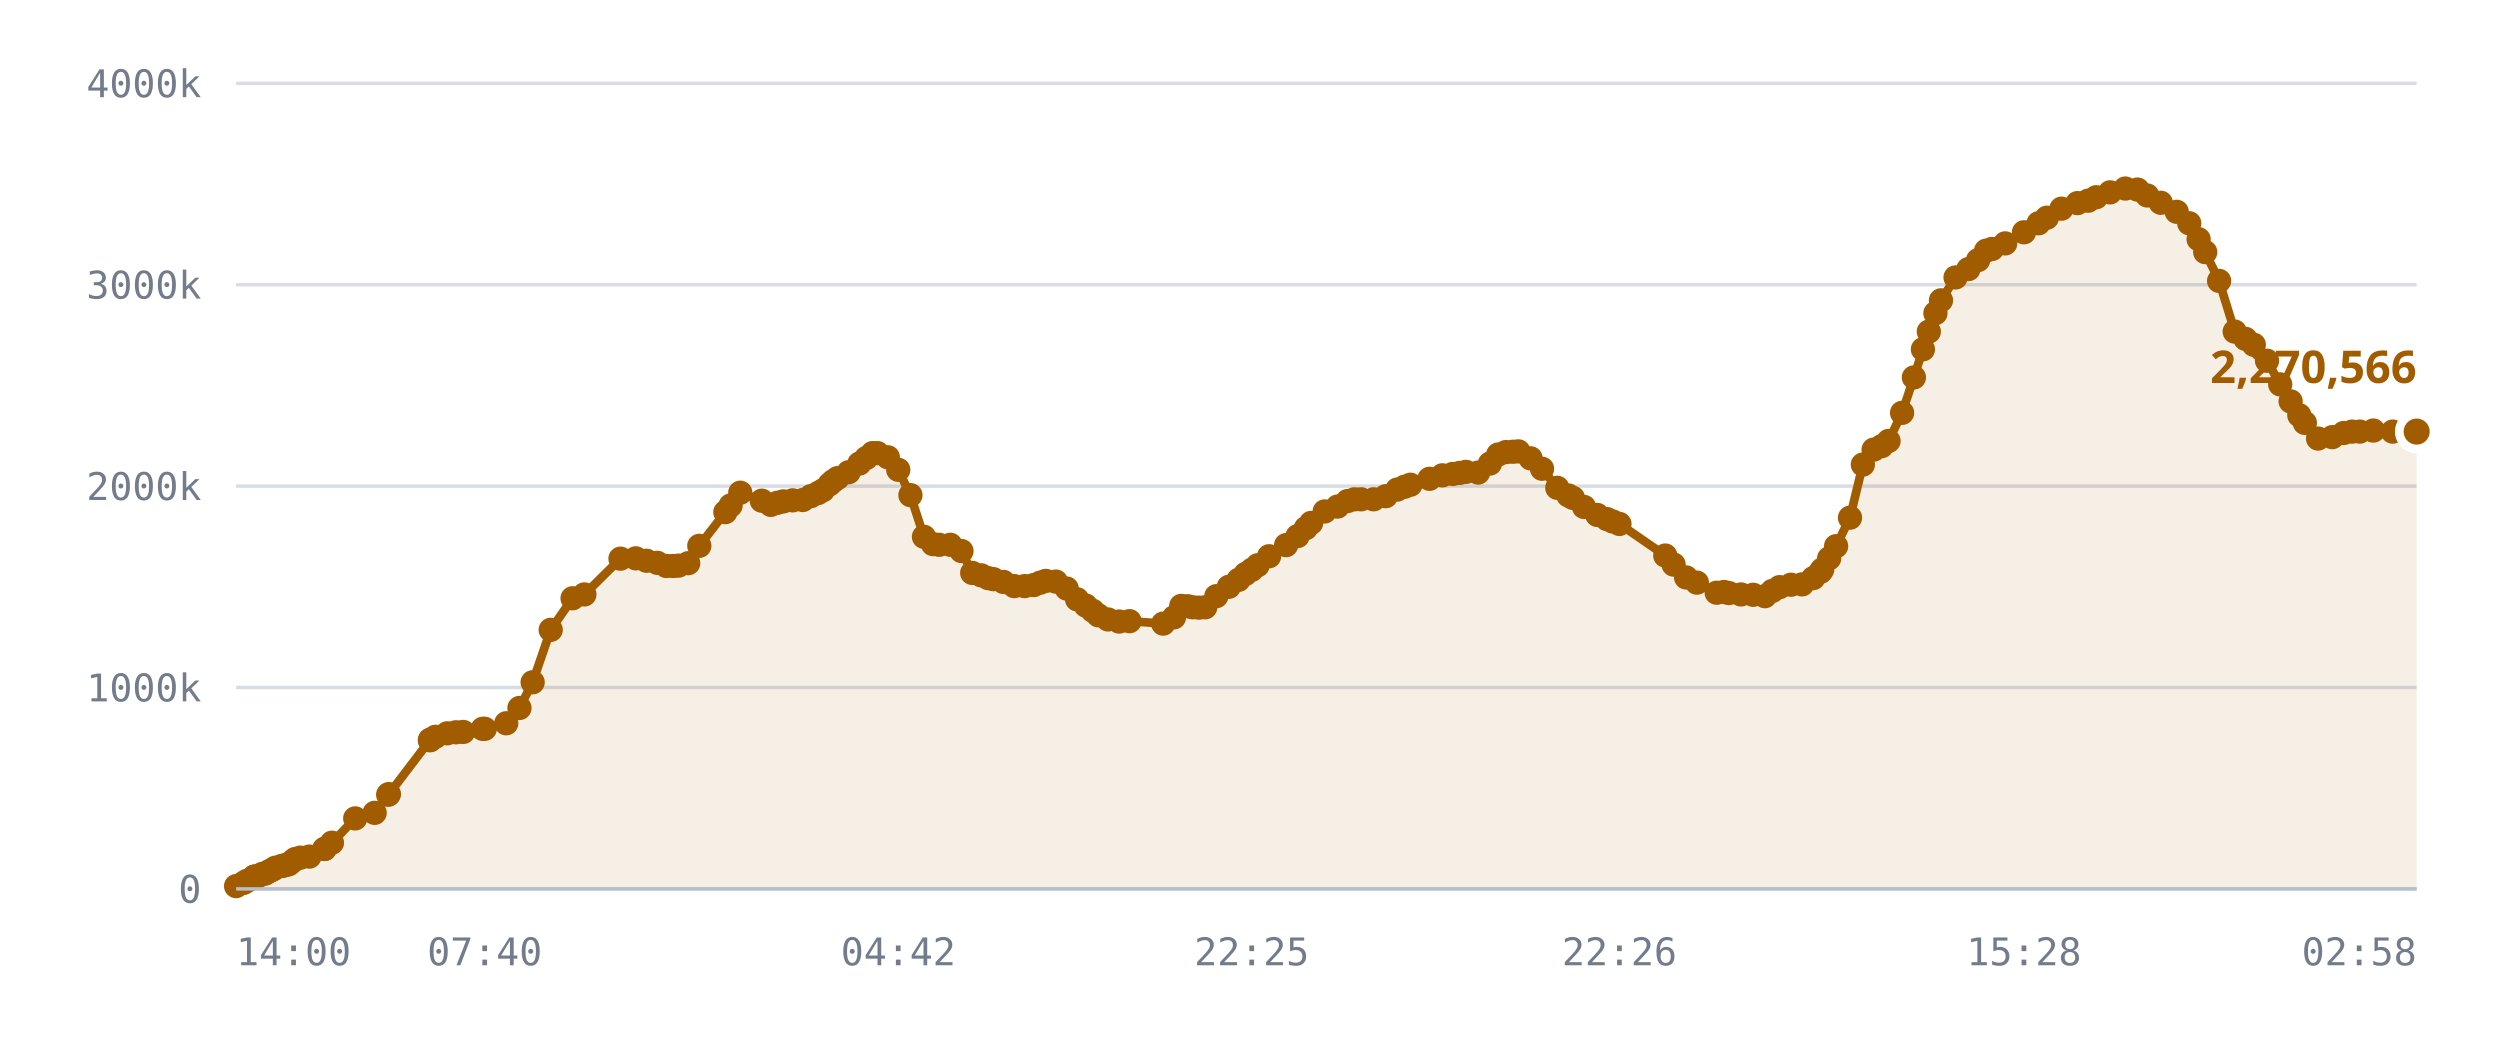
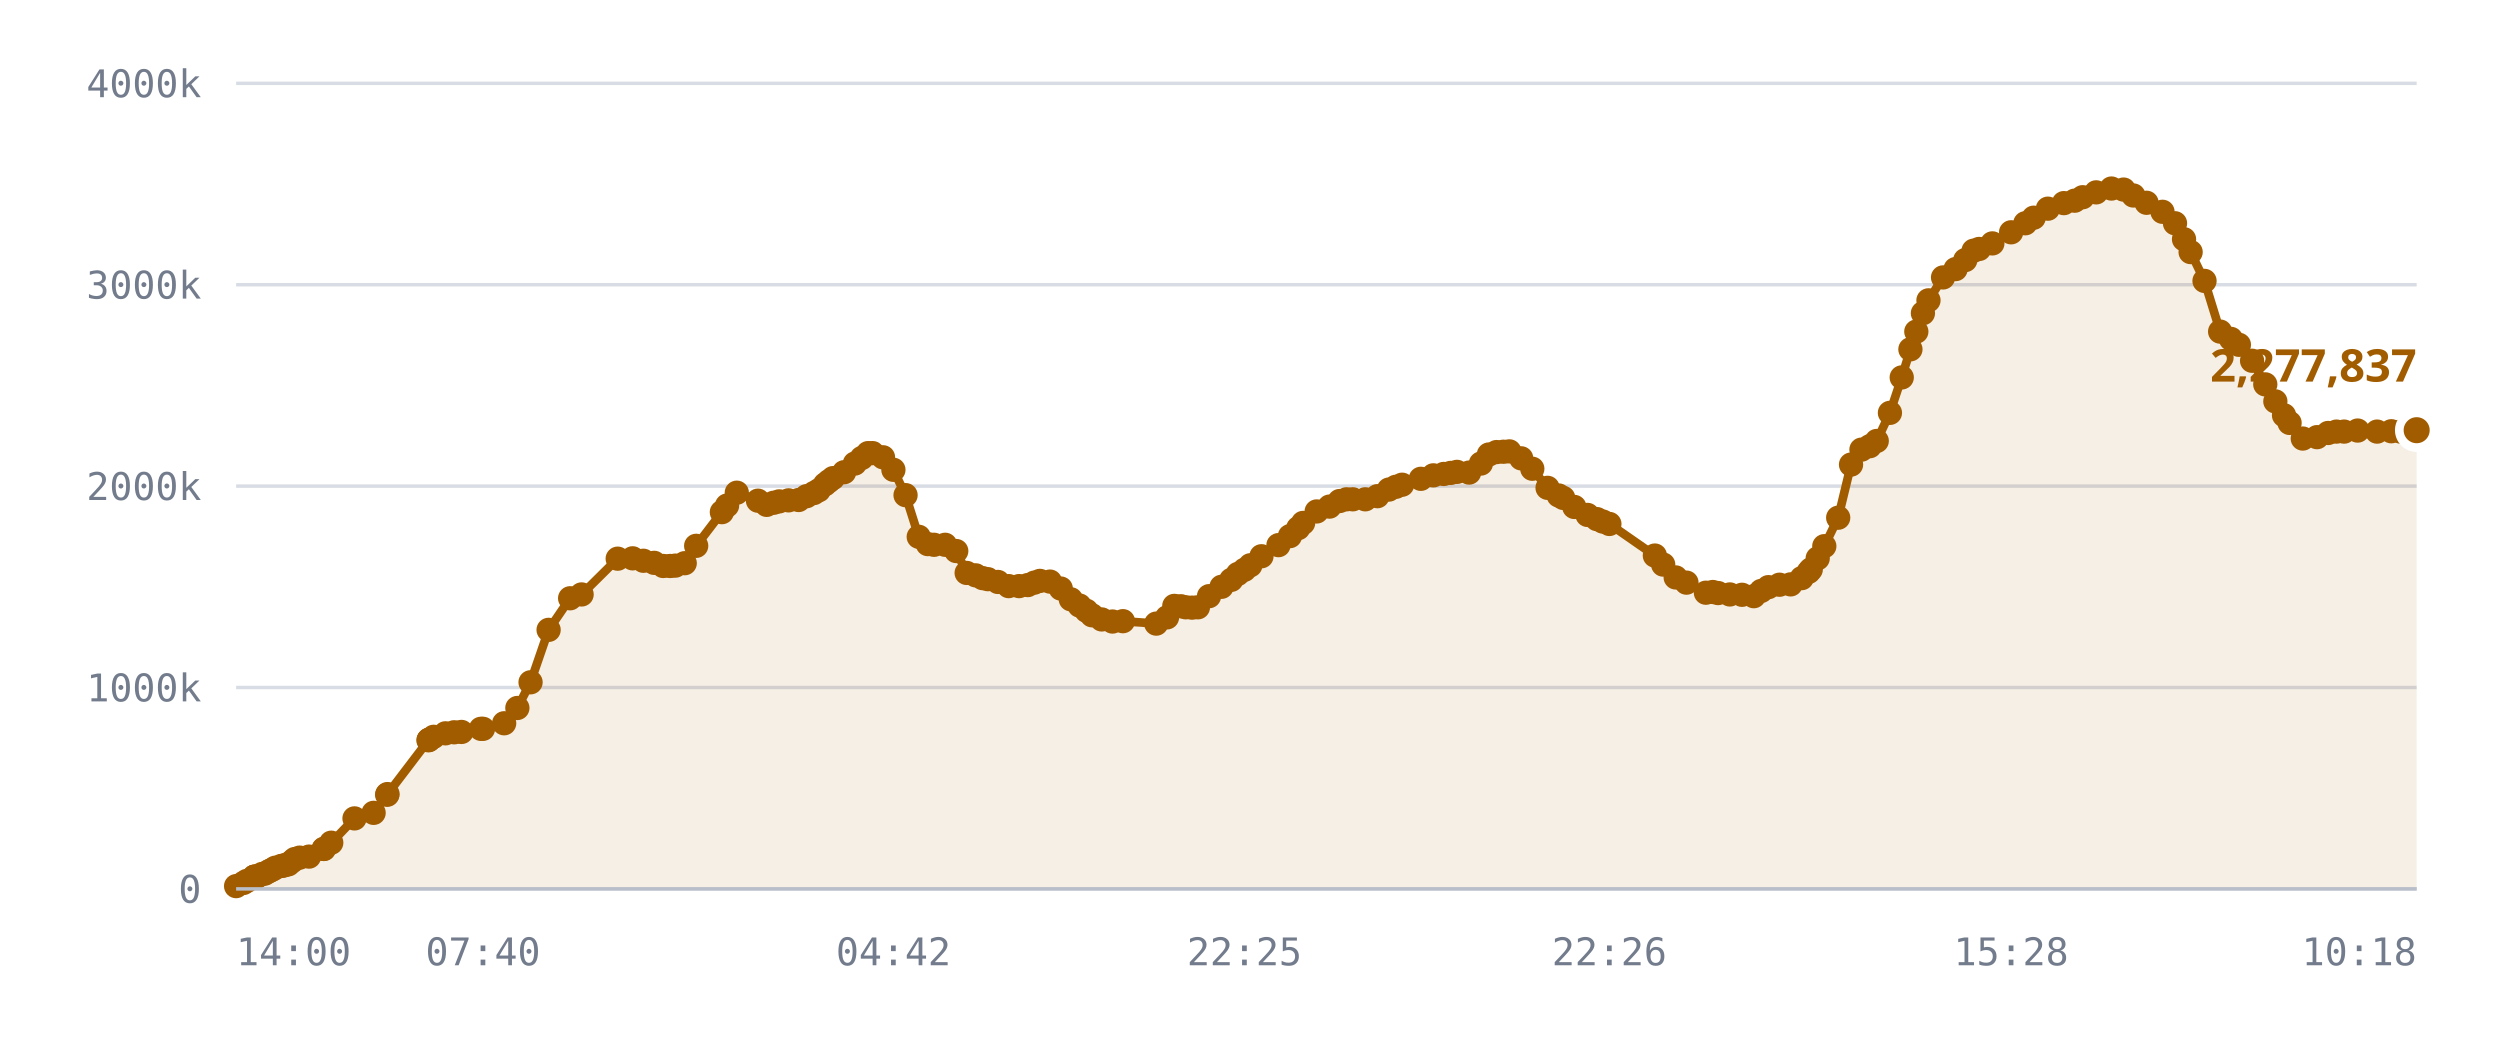
<svg xmlns="http://www.w3.org/2000/svg" viewBox="0 0 720 300" role="img" aria-label="Published DID profiles, sharded namespace">
  <style>
    .grid      { stroke: var(--chart-grid, #d8dce4); stroke-width: 1; }
    .cap       { stroke: var(--chart-cap, #9a2b22); stroke-width: 1.5; stroke-dasharray: 5 4; }
    .cap-label { fill: var(--chart-cap, #9a2b22); font: 600 11px Archivo, system-ui, sans-serif; letter-spacing: .04em; }
    .tick      { fill: var(--chart-muted, #737c8c); font: 500 11px "IBM Plex Mono", ui-monospace, monospace; }
    .tick-y    { text-anchor: end; }
    .tick-x    { text-anchor: middle; }
    .series    { fill: none; stroke: var(--chart-line, #a25c00); stroke-width: 2.5; stroke-linejoin: round; stroke-linecap: round; }
    .fill      { fill: var(--chart-fill, rgba(162,92,0,.10)); stroke: none; }
    .dot       { fill: var(--chart-line, #a25c00); }
    .dot-last  { stroke: var(--chart-bg, #fff); stroke-width: 2.5; }
    .end-label { fill: var(--chart-line, #a25c00); font: 700 13px Archivo, system-ui, sans-serif; }
    .axis      { stroke: var(--chart-axis, #b9bfca); stroke-width: 1; }
  </style>
  <line x1="68" y1="256.0" x2="696" y2="256.0" class="grid" />
  <text x="58" y="260.0" class="tick tick-y">0</text>
  <line x1="68" y1="198.0" x2="696" y2="198.0" class="grid" />
  <text x="58" y="202.0" class="tick tick-y">1000k</text>
  <line x1="68" y1="140.0" x2="696" y2="140.0" class="grid" />
  <text x="58" y="144.0" class="tick tick-y">2000k</text>
  <line x1="68" y1="82.0" x2="696" y2="82.0" class="grid" />
  <text x="58" y="86.0" class="tick tick-y">3000k</text>
  <line x1="68" y1="24.0" x2="696" y2="24.0" class="grid" />
  <text x="58" y="28.0" class="tick tick-y">4000k</text>
-   <path d="M68.0,255.2 L70.1,254.3 L71.1,253.7 L73.2,252.5 L73.3,252.5 L73.3,252.5 L73.5,252.5 L74.1,252.5 L75.5,251.7 L76.4,251.6 L77.4,251.0 L78.0,250.7 L78.8,250.3 L79.3,249.9 L81.1,249.4 L81.7,249.3 L82.7,249.0 L83.2,248.9 L84.3,248.0 L85.0,247.4 L86.5,247.0 L89.1,246.7 L93.4,244.5 L93.5,244.5 L95.6,242.7 L102.3,235.7 L107.9,234.1 L111.8,228.9 L112.0,228.7 L123.8,213.2 L123.9,213.1 L124.0,213.0 L125.4,212.2 L128.8,211.2 L131.3,210.9 L133.4,210.8 L139.0,209.9 L139.6,209.9 L145.8,208.3 L149.6,203.9 L153.4,196.5 L158.6,181.4 L164.9,172.3 L168.3,171.2 L178.7,160.9 L183.1,160.8 L186.2,161.5 L189.3,162.1 L191.9,163.0 L193.9,163.0 L195.4,162.9 L198.2,162.2 L201.4,157.2 L208.9,147.5 L210.4,145.6 L213.2,141.9 L219.4,144.2 L222.0,145.4 L223.9,144.8 L225.6,144.4 L228.3,144.1 L231.2,144.0 L233.5,142.9 L235.6,142.0 L237.0,141.2 L238.9,139.5 L239.9,138.6 L241.2,137.7 L244.4,136.0 L247.5,133.5 L249.5,131.9 L251.3,130.5 L252.7,130.5 L255.7,131.7 L258.7,135.3 L262.2,142.6 L266.1,154.6 L268.7,156.7 L270.5,156.9 L273.7,156.9 L276.9,158.7 L280.0,165.0 L282.6,165.7 L284.6,166.5 L286.1,166.8 L289.0,167.6 L292.1,168.8 L295.1,168.8 L297.7,168.5 L299.6,167.8 L301.2,167.3 L304.1,167.5 L307.2,169.5 L310.2,172.6 L312.7,174.4 L314.7,175.9 L316.3,177.2 L319.1,178.4 L322.3,179.0 L325.3,178.9 L335.0,179.6 L338.1,177.8 L340.2,174.5 L342.1,174.6 L343.5,174.9 L345.3,175.0 L347.1,174.9 L350.3,171.7 L353.9,169.0 L356.7,167.0 L358.7,165.3 L360.5,164.1 L362.2,162.8 L365.5,160.2 L370.4,157.0 L373.7,154.4 L376.1,152.1 L377.6,150.6 L381.5,147.3 L385.2,145.9 L388.1,144.3 L390.1,143.8 L392.0,143.8 L395.6,143.8 L399.1,142.9 L402.4,141.0 L404.5,140.2 L406.2,139.6 L411.7,137.9 L415.4,136.9 L418.4,136.5 L420.4,136.2 L422.2,135.9 L425.7,136.1 L429.1,133.5 L431.5,130.9 L433.7,130.2 L435.7,130.1 L437.3,130.0 L440.8,132.0 L444.1,135.0 L448.5,140.5 L451.7,142.7 L453.0,143.4 L456.2,146.0 L460.0,148.3 L462.8,149.5 L464.5,150.2 L466.4,150.9 L479.6,160.0 L482.0,162.6 L485.6,166.3 L488.7,167.8 L494.4,170.7 L496.5,170.5 L497.9,170.8 L501.4,171.2 L504.9,171.3 L508.3,171.7 L510.4,170.2 L512.5,169.1 L515.8,168.4 L519.0,168.3 L522.2,166.5 L524.3,164.7 L524.8,164.0 L526.8,160.8 L528.8,157.3 L532.8,149.1 L536.5,133.8 L539.6,129.5 L541.9,128.5 L543.9,127.0 L547.8,118.9 L551.2,108.7 L553.8,100.6 L555.5,95.5 L557.4,90.2 L559.0,86.5 L563.2,79.9 L566.9,77.5 L569.7,74.9 L572.0,72.2 L573.7,71.7 L577.5,70.1 L582.9,66.9 L587.1,64.3 L589.5,62.7 L593.7,60.1 L598.3,58.5 L601.4,57.8 L603.7,56.8 L607.7,55.4 L612.1,54.3 L615.6,54.6 L618.4,56.3 L622.3,58.4 L626.9,61.0 L630.5,64.3 L633.2,68.9 L635.1,72.6 L639.1,80.9 L643.6,95.5 L646.7,97.6 L649.1,99.3 L652.9,103.9 L656.7,110.7 L659.7,115.6 L662.2,119.6 L663.8,121.8 L667.6,126.3 L671.7,125.9 L675.0,124.7 L677.4,124.3 L679.6,124.3 L683.5,124.0 L689.1,124.3 L693.3,124.2 L696.0,124.3 L696.0,256.0 L68.0,256.0 Z" class="fill" />
-   <path d="M68.0,255.2 L70.1,254.3 L71.1,253.7 L73.2,252.5 L73.3,252.5 L73.3,252.5 L73.5,252.5 L74.1,252.5 L75.5,251.7 L76.4,251.6 L77.4,251.0 L78.0,250.7 L78.8,250.3 L79.3,249.9 L81.1,249.4 L81.7,249.3 L82.7,249.0 L83.2,248.9 L84.3,248.0 L85.0,247.4 L86.5,247.0 L89.1,246.7 L93.4,244.5 L93.5,244.5 L95.6,242.7 L102.3,235.7 L107.9,234.1 L111.8,228.9 L112.0,228.7 L123.8,213.2 L123.9,213.1 L124.0,213.0 L125.4,212.2 L128.8,211.2 L131.3,210.9 L133.4,210.8 L139.0,209.9 L139.6,209.9 L145.8,208.3 L149.6,203.9 L153.4,196.5 L158.6,181.4 L164.9,172.3 L168.3,171.2 L178.7,160.9 L183.1,160.8 L186.2,161.5 L189.3,162.1 L191.9,163.0 L193.9,163.0 L195.4,162.9 L198.2,162.2 L201.4,157.2 L208.9,147.5 L210.4,145.6 L213.2,141.9 L219.4,144.2 L222.0,145.4 L223.9,144.8 L225.6,144.4 L228.3,144.1 L231.2,144.0 L233.5,142.9 L235.6,142.0 L237.0,141.2 L238.9,139.5 L239.9,138.6 L241.2,137.7 L244.4,136.0 L247.5,133.5 L249.5,131.9 L251.3,130.5 L252.7,130.5 L255.7,131.7 L258.7,135.3 L262.2,142.6 L266.1,154.6 L268.7,156.7 L270.5,156.9 L273.7,156.9 L276.9,158.7 L280.0,165.0 L282.6,165.7 L284.6,166.5 L286.1,166.8 L289.0,167.6 L292.1,168.8 L295.1,168.8 L297.7,168.5 L299.6,167.8 L301.2,167.3 L304.1,167.5 L307.2,169.5 L310.2,172.6 L312.7,174.4 L314.7,175.9 L316.3,177.2 L319.1,178.4 L322.3,179.0 L325.3,178.9 L335.0,179.6 L338.1,177.8 L340.2,174.5 L342.1,174.6 L343.5,174.9 L345.3,175.0 L347.1,174.9 L350.3,171.7 L353.9,169.0 L356.7,167.0 L358.7,165.3 L360.5,164.1 L362.2,162.8 L365.5,160.2 L370.4,157.0 L373.7,154.4 L376.1,152.1 L377.6,150.6 L381.5,147.3 L385.2,145.9 L388.1,144.3 L390.1,143.8 L392.0,143.8 L395.6,143.8 L399.1,142.9 L402.4,141.0 L404.5,140.2 L406.2,139.6 L411.7,137.9 L415.4,136.9 L418.4,136.5 L420.4,136.2 L422.2,135.9 L425.7,136.1 L429.1,133.5 L431.5,130.9 L433.7,130.2 L435.7,130.1 L437.3,130.0 L440.8,132.0 L444.1,135.0 L448.5,140.5 L451.7,142.7 L453.0,143.4 L456.2,146.0 L460.0,148.3 L462.8,149.5 L464.5,150.2 L466.4,150.9 L479.6,160.0 L482.0,162.6 L485.6,166.3 L488.7,167.8 L494.4,170.7 L496.5,170.5 L497.9,170.8 L501.4,171.2 L504.9,171.3 L508.3,171.7 L510.4,170.2 L512.5,169.1 L515.8,168.4 L519.0,168.3 L522.2,166.5 L524.3,164.7 L524.8,164.0 L526.8,160.8 L528.8,157.3 L532.8,149.1 L536.5,133.8 L539.6,129.5 L541.9,128.5 L543.9,127.0 L547.8,118.9 L551.2,108.7 L553.8,100.6 L555.5,95.5 L557.4,90.2 L559.0,86.5 L563.2,79.9 L566.9,77.5 L569.7,74.9 L572.0,72.2 L573.7,71.7 L577.5,70.1 L582.9,66.9 L587.1,64.3 L589.5,62.7 L593.7,60.1 L598.3,58.5 L601.4,57.8 L603.7,56.8 L607.7,55.4 L612.1,54.3 L615.6,54.6 L618.4,56.3 L622.3,58.4 L626.9,61.0 L630.5,64.3 L633.2,68.9 L635.1,72.6 L639.1,80.9 L643.6,95.5 L646.7,97.6 L649.1,99.3 L652.9,103.9 L656.7,110.7 L659.7,115.6 L662.2,119.6 L663.8,121.8 L667.6,126.3 L671.7,125.9 L675.0,124.7 L677.4,124.3 L679.6,124.3 L683.5,124.0 L689.1,124.3 L693.3,124.2 L696.0,124.3" class="series" />
+   <path d="M68.0,255.2 L70.1,254.3 L71.1,253.7 L73.2,252.5 L73.3,252.5 L73.3,252.5 L73.5,252.5 L74.0,252.5 L75.5,251.7 L76.3,251.6 L77.3,251.0 L77.9,250.7 L78.7,250.3 L79.3,249.9 L81.0,249.4 L81.6,249.3 L82.6,249.0 L83.1,248.9 L84.2,248.0 L84.9,247.4 L86.3,247.0 L89.0,246.7 L93.2,244.5 L93.3,244.5 L95.4,242.7 L102.1,235.7 L107.6,234.1 L111.5,228.9 L111.6,228.7 L123.4,213.2 L123.5,213.1 L123.6,213.0 L124.9,212.2 L128.3,211.2 L130.8,210.9 L132.9,210.8 L138.5,209.9 L139.1,209.9 L145.2,208.3 L149.0,203.9 L152.8,196.5 L158.0,181.4 L164.2,172.3 L167.5,171.2 L177.9,160.9 L182.2,160.8 L185.3,161.5 L188.4,162.1 L191.0,163.0 L193.0,163.0 L194.5,162.9 L197.2,162.2 L200.5,157.2 L207.9,147.5 L209.4,145.6 L212.2,141.9 L218.3,144.2 L220.8,145.4 L222.8,144.8 L224.4,144.4 L227.1,144.1 L230.0,144.0 L232.3,142.9 L234.4,142.0 L235.8,141.2 L237.6,139.5 L238.7,138.6 L239.9,137.7 L243.1,136.0 L246.2,133.5 L248.2,131.9 L250.0,130.5 L251.3,130.5 L254.3,131.7 L257.3,135.3 L260.8,142.6 L264.6,154.6 L267.2,156.7 L269.0,156.9 L272.2,156.9 L275.4,158.7 L278.4,165.0 L281.0,165.7 L283.0,166.5 L284.5,166.8 L287.4,167.6 L290.5,168.8 L293.5,168.8 L296.0,168.5 L297.9,167.8 L299.5,167.3 L302.4,167.5 L305.5,169.5 L308.4,172.6 L310.9,174.4 L312.9,175.9 L314.5,177.2 L317.3,178.4 L320.4,179.0 L323.4,178.9 L333.0,179.6 L336.1,177.8 L338.2,174.5 L340.1,174.6 L341.5,174.9 L343.3,175.0 L345.0,174.9 L348.2,171.7 L351.8,169.0 L354.6,167.0 L356.5,165.3 L358.4,164.1 L360.1,162.8 L363.3,160.2 L368.2,157.0 L371.5,154.4 L373.9,152.1 L375.3,150.6 L379.2,147.3 L382.9,145.9 L385.8,144.3 L387.8,143.8 L389.6,143.8 L393.2,143.8 L396.7,142.9 L400.0,141.0 L402.0,140.2 L403.8,139.6 L409.2,137.9 L412.8,136.9 L415.8,136.5 L417.8,136.2 L419.6,135.9 L423.1,136.1 L426.5,133.5 L428.8,130.9 L431.0,130.2 L433.0,130.1 L434.7,130.0 L438.1,132.0 L441.3,135.0 L445.7,140.5 L448.9,142.7 L450.2,143.4 L453.4,146.0 L457.2,148.3 L459.9,149.5 L461.6,150.2 L463.5,150.9 L476.6,160.0 L479.0,162.6 L482.6,166.3 L485.7,167.8 L491.3,170.7 L493.3,170.5 L494.8,170.8 L498.2,171.2 L501.7,171.3 L505.1,171.7 L507.2,170.2 L509.3,169.1 L512.5,168.4 L515.7,168.3 L518.9,166.5 L520.9,164.7 L521.5,164.0 L523.5,160.8 L525.4,157.3 L529.4,149.1 L533.1,133.8 L536.1,129.5 L538.5,128.5 L540.5,127.0 L544.3,118.9 L547.7,108.7 L550.2,100.6 L551.9,95.5 L553.8,90.2 L555.4,86.5 L559.6,79.9 L563.2,77.5 L566.0,74.9 L568.4,72.2 L570.0,71.7 L573.8,70.1 L579.2,66.9 L583.3,64.3 L585.7,62.7 L589.8,60.1 L594.4,58.5 L597.5,57.8 L599.8,56.8 L603.7,55.4 L608.1,54.3 L611.6,54.6 L614.4,56.3 L618.2,58.4 L622.8,61.0 L626.4,64.3 L629.0,68.9 L630.9,72.6 L634.9,80.9 L639.4,95.5 L642.5,97.6 L644.8,99.3 L648.6,103.9 L652.4,110.7 L655.3,115.6 L657.8,119.6 L659.4,121.8 L663.2,126.3 L667.3,125.9 L670.5,124.7 L672.9,124.3 L675.1,124.3 L679.0,124.0 L684.6,124.3 L688.7,124.2 L691.4,124.3 L696.0,123.9 L696.0,256.0 L68.0,256.0 Z" class="fill" />
+   <path d="M68.0,255.2 L70.1,254.3 L71.1,253.7 L73.2,252.5 L73.3,252.5 L73.3,252.5 L73.5,252.5 L74.0,252.5 L75.5,251.7 L76.3,251.6 L77.3,251.0 L77.9,250.7 L78.7,250.3 L79.3,249.9 L81.0,249.4 L81.6,249.3 L82.6,249.0 L83.1,248.9 L84.2,248.0 L84.9,247.4 L86.3,247.0 L89.0,246.7 L93.2,244.5 L93.3,244.5 L95.4,242.7 L102.1,235.7 L107.6,234.1 L111.5,228.9 L111.6,228.7 L123.4,213.2 L123.5,213.1 L123.6,213.0 L124.9,212.2 L128.3,211.2 L130.8,210.9 L132.9,210.8 L138.5,209.9 L139.1,209.9 L145.2,208.3 L149.0,203.9 L152.8,196.5 L158.0,181.4 L164.2,172.3 L167.5,171.2 L177.9,160.9 L182.2,160.8 L185.3,161.5 L188.4,162.1 L191.0,163.0 L193.0,163.0 L194.5,162.9 L197.2,162.2 L200.5,157.2 L207.9,147.5 L209.4,145.6 L212.2,141.9 L218.3,144.2 L220.8,145.4 L222.8,144.8 L224.4,144.4 L227.1,144.1 L230.0,144.0 L232.3,142.9 L234.4,142.0 L235.8,141.2 L237.6,139.5 L238.7,138.6 L239.9,137.7 L243.1,136.0 L246.2,133.5 L248.2,131.9 L250.0,130.5 L251.3,130.5 L254.3,131.7 L257.3,135.3 L260.8,142.6 L264.6,154.6 L267.2,156.7 L269.0,156.9 L272.2,156.9 L275.4,158.7 L278.4,165.0 L281.0,165.7 L283.0,166.5 L284.5,166.8 L287.4,167.6 L290.5,168.8 L293.5,168.8 L296.0,168.5 L297.9,167.8 L299.5,167.3 L302.4,167.5 L305.5,169.5 L308.4,172.6 L310.9,174.4 L312.9,175.9 L314.5,177.2 L317.3,178.4 L320.4,179.0 L323.4,178.9 L333.0,179.6 L336.1,177.8 L338.2,174.5 L340.1,174.6 L341.5,174.9 L343.3,175.0 L345.0,174.9 L348.2,171.7 L351.8,169.0 L354.6,167.0 L356.5,165.3 L358.4,164.1 L360.1,162.8 L363.3,160.2 L368.2,157.0 L371.5,154.4 L373.9,152.1 L375.3,150.6 L379.2,147.3 L382.9,145.9 L385.8,144.3 L387.8,143.8 L389.6,143.8 L393.2,143.8 L396.7,142.9 L400.0,141.0 L402.0,140.2 L403.8,139.6 L409.2,137.9 L412.8,136.9 L415.8,136.5 L417.8,136.2 L419.6,135.9 L423.1,136.1 L426.5,133.5 L428.8,130.9 L431.0,130.2 L433.0,130.1 L434.7,130.0 L438.1,132.0 L441.3,135.0 L445.7,140.5 L448.9,142.7 L450.2,143.4 L453.4,146.0 L457.2,148.3 L459.9,149.5 L461.6,150.2 L463.5,150.9 L476.6,160.0 L479.0,162.6 L482.6,166.3 L485.7,167.8 L491.3,170.7 L493.3,170.5 L494.8,170.8 L498.2,171.2 L501.7,171.3 L505.1,171.7 L507.2,170.2 L509.3,169.1 L512.5,168.4 L515.7,168.3 L518.9,166.5 L520.9,164.7 L521.5,164.0 L523.5,160.8 L525.4,157.3 L529.4,149.1 L533.1,133.8 L536.1,129.5 L538.5,128.5 L540.5,127.0 L544.3,118.9 L547.7,108.7 L550.2,100.6 L551.9,95.5 L553.8,90.2 L555.4,86.5 L559.6,79.9 L563.2,77.5 L566.0,74.9 L568.4,72.2 L570.0,71.7 L573.8,70.1 L579.2,66.9 L583.3,64.3 L585.7,62.7 L589.8,60.1 L594.4,58.5 L597.5,57.8 L599.8,56.8 L603.7,55.4 L608.1,54.3 L611.6,54.6 L614.4,56.3 L618.2,58.4 L622.8,61.0 L626.4,64.3 L629.0,68.9 L630.9,72.6 L634.9,80.9 L639.4,95.5 L642.5,97.6 L644.8,99.3 L648.6,103.9 L652.4,110.7 L655.3,115.6 L657.8,119.6 L659.4,121.8 L663.2,126.3 L667.3,125.9 L670.5,124.7 L672.9,124.3 L675.1,124.3 L679.0,124.0 L684.6,124.3 L688.7,124.2 L691.4,124.3 L696.0,123.9" class="series" />
  <circle cx="68.0" cy="255.2" r="3.5" class="dot" />
  <circle cx="70.1" cy="254.3" r="3.5" class="dot" />
  <circle cx="71.1" cy="253.7" r="3.5" class="dot" />
  <circle cx="73.2" cy="252.5" r="3.5" class="dot" />
  <circle cx="73.3" cy="252.5" r="3.5" class="dot" />
  <circle cx="73.3" cy="252.5" r="3.5" class="dot" />
  <circle cx="73.5" cy="252.5" r="3.5" class="dot" />
-   <circle cx="74.1" cy="252.5" r="3.5" class="dot" />
+   <circle cx="74.0" cy="252.5" r="3.5" class="dot" />
  <circle cx="75.5" cy="251.7" r="3.5" class="dot" />
-   <circle cx="76.4" cy="251.6" r="3.5" class="dot" />
-   <circle cx="77.4" cy="251.0" r="3.5" class="dot" />
-   <circle cx="78.0" cy="250.7" r="3.5" class="dot" />
-   <circle cx="78.8" cy="250.3" r="3.5" class="dot" />
+   <circle cx="76.3" cy="251.6" r="3.5" class="dot" />
+   <circle cx="77.3" cy="251.0" r="3.5" class="dot" />
+   <circle cx="77.9" cy="250.7" r="3.5" class="dot" />
+   <circle cx="78.7" cy="250.3" r="3.5" class="dot" />
  <circle cx="79.3" cy="249.9" r="3.5" class="dot" />
-   <circle cx="81.1" cy="249.4" r="3.5" class="dot" />
-   <circle cx="81.7" cy="249.3" r="3.5" class="dot" />
-   <circle cx="82.7" cy="249.0" r="3.5" class="dot" />
-   <circle cx="83.2" cy="248.9" r="3.5" class="dot" />
-   <circle cx="84.3" cy="248.0" r="3.5" class="dot" />
-   <circle cx="85.0" cy="247.4" r="3.5" class="dot" />
-   <circle cx="86.5" cy="247.0" r="3.5" class="dot" />
-   <circle cx="89.1" cy="246.7" r="3.5" class="dot" />
-   <circle cx="93.4" cy="244.5" r="3.5" class="dot" />
-   <circle cx="93.5" cy="244.5" r="3.5" class="dot" />
-   <circle cx="95.6" cy="242.7" r="3.5" class="dot" />
-   <circle cx="102.3" cy="235.7" r="3.5" class="dot" />
-   <circle cx="107.9" cy="234.1" r="3.5" class="dot" />
-   <circle cx="111.8" cy="228.9" r="3.5" class="dot" />
-   <circle cx="112.0" cy="228.7" r="3.5" class="dot" />
-   <circle cx="123.8" cy="213.2" r="3.5" class="dot" />
-   <circle cx="123.9" cy="213.1" r="3.5" class="dot" />
-   <circle cx="124.0" cy="213.0" r="3.5" class="dot" />
-   <circle cx="125.4" cy="212.2" r="3.5" class="dot" />
-   <circle cx="128.8" cy="211.2" r="3.5" class="dot" />
-   <circle cx="131.3" cy="210.9" r="3.5" class="dot" />
-   <circle cx="133.4" cy="210.8" r="3.5" class="dot" />
-   <circle cx="139.0" cy="209.9" r="3.5" class="dot" />
-   <circle cx="139.6" cy="209.9" r="3.5" class="dot" />
-   <circle cx="145.8" cy="208.3" r="3.5" class="dot" />
-   <circle cx="149.6" cy="203.9" r="3.5" class="dot" />
-   <circle cx="153.4" cy="196.5" r="3.5" class="dot" />
-   <circle cx="158.6" cy="181.4" r="3.5" class="dot" />
-   <circle cx="164.9" cy="172.3" r="3.5" class="dot" />
-   <circle cx="168.3" cy="171.2" r="3.5" class="dot" />
-   <circle cx="178.7" cy="160.9" r="3.5" class="dot" />
-   <circle cx="183.1" cy="160.8" r="3.5" class="dot" />
-   <circle cx="186.2" cy="161.5" r="3.5" class="dot" />
-   <circle cx="189.3" cy="162.1" r="3.5" class="dot" />
-   <circle cx="191.9" cy="163.0" r="3.5" class="dot" />
-   <circle cx="193.9" cy="163.0" r="3.5" class="dot" />
-   <circle cx="195.4" cy="162.9" r="3.5" class="dot" />
-   <circle cx="198.2" cy="162.2" r="3.5" class="dot" />
-   <circle cx="201.4" cy="157.2" r="3.5" class="dot" />
-   <circle cx="208.9" cy="147.5" r="3.5" class="dot" />
-   <circle cx="210.4" cy="145.6" r="3.5" class="dot" />
-   <circle cx="213.2" cy="141.9" r="3.5" class="dot" />
-   <circle cx="219.4" cy="144.2" r="3.5" class="dot" />
-   <circle cx="222.0" cy="145.4" r="3.5" class="dot" />
-   <circle cx="223.9" cy="144.8" r="3.5" class="dot" />
-   <circle cx="225.6" cy="144.4" r="3.5" class="dot" />
-   <circle cx="228.3" cy="144.1" r="3.5" class="dot" />
-   <circle cx="231.2" cy="144.0" r="3.5" class="dot" />
-   <circle cx="233.5" cy="142.9" r="3.5" class="dot" />
-   <circle cx="235.6" cy="142.0" r="3.5" class="dot" />
-   <circle cx="237.0" cy="141.2" r="3.5" class="dot" />
-   <circle cx="238.9" cy="139.5" r="3.5" class="dot" />
-   <circle cx="239.9" cy="138.6" r="3.5" class="dot" />
-   <circle cx="241.2" cy="137.7" r="3.5" class="dot" />
-   <circle cx="244.4" cy="136.0" r="3.5" class="dot" />
-   <circle cx="247.5" cy="133.5" r="3.5" class="dot" />
-   <circle cx="249.5" cy="131.9" r="3.5" class="dot" />
+   <circle cx="81.0" cy="249.4" r="3.5" class="dot" />
+   <circle cx="81.6" cy="249.3" r="3.5" class="dot" />
+   <circle cx="82.6" cy="249.0" r="3.5" class="dot" />
+   <circle cx="83.1" cy="248.9" r="3.5" class="dot" />
+   <circle cx="84.2" cy="248.0" r="3.5" class="dot" />
+   <circle cx="84.9" cy="247.4" r="3.5" class="dot" />
+   <circle cx="86.3" cy="247.0" r="3.5" class="dot" />
+   <circle cx="89.0" cy="246.7" r="3.5" class="dot" />
+   <circle cx="93.2" cy="244.5" r="3.5" class="dot" />
+   <circle cx="93.3" cy="244.5" r="3.5" class="dot" />
+   <circle cx="95.4" cy="242.7" r="3.5" class="dot" />
+   <circle cx="102.1" cy="235.7" r="3.5" class="dot" />
+   <circle cx="107.6" cy="234.1" r="3.5" class="dot" />
+   <circle cx="111.5" cy="228.9" r="3.5" class="dot" />
+   <circle cx="111.6" cy="228.7" r="3.5" class="dot" />
+   <circle cx="123.4" cy="213.2" r="3.5" class="dot" />
+   <circle cx="123.5" cy="213.1" r="3.5" class="dot" />
+   <circle cx="123.6" cy="213.0" r="3.5" class="dot" />
+   <circle cx="124.9" cy="212.2" r="3.5" class="dot" />
+   <circle cx="128.3" cy="211.2" r="3.5" class="dot" />
+   <circle cx="130.8" cy="210.9" r="3.5" class="dot" />
+   <circle cx="132.9" cy="210.8" r="3.5" class="dot" />
+   <circle cx="138.5" cy="209.9" r="3.5" class="dot" />
+   <circle cx="139.1" cy="209.9" r="3.5" class="dot" />
+   <circle cx="145.2" cy="208.3" r="3.5" class="dot" />
+   <circle cx="149.0" cy="203.9" r="3.5" class="dot" />
+   <circle cx="152.8" cy="196.5" r="3.5" class="dot" />
+   <circle cx="158.0" cy="181.4" r="3.5" class="dot" />
+   <circle cx="164.2" cy="172.3" r="3.5" class="dot" />
+   <circle cx="167.5" cy="171.2" r="3.5" class="dot" />
+   <circle cx="177.9" cy="160.9" r="3.5" class="dot" />
+   <circle cx="182.2" cy="160.8" r="3.5" class="dot" />
+   <circle cx="185.3" cy="161.5" r="3.5" class="dot" />
+   <circle cx="188.4" cy="162.1" r="3.5" class="dot" />
+   <circle cx="191.0" cy="163.0" r="3.5" class="dot" />
+   <circle cx="193.0" cy="163.0" r="3.5" class="dot" />
+   <circle cx="194.5" cy="162.9" r="3.5" class="dot" />
+   <circle cx="197.2" cy="162.2" r="3.5" class="dot" />
+   <circle cx="200.5" cy="157.2" r="3.5" class="dot" />
+   <circle cx="207.9" cy="147.5" r="3.5" class="dot" />
+   <circle cx="209.4" cy="145.6" r="3.5" class="dot" />
+   <circle cx="212.2" cy="141.9" r="3.5" class="dot" />
+   <circle cx="218.3" cy="144.2" r="3.5" class="dot" />
+   <circle cx="220.8" cy="145.4" r="3.5" class="dot" />
+   <circle cx="222.8" cy="144.8" r="3.5" class="dot" />
+   <circle cx="224.4" cy="144.4" r="3.5" class="dot" />
+   <circle cx="227.1" cy="144.1" r="3.5" class="dot" />
+   <circle cx="230.0" cy="144.0" r="3.5" class="dot" />
+   <circle cx="232.3" cy="142.9" r="3.5" class="dot" />
+   <circle cx="234.4" cy="142.0" r="3.5" class="dot" />
+   <circle cx="235.8" cy="141.2" r="3.5" class="dot" />
+   <circle cx="237.6" cy="139.5" r="3.5" class="dot" />
+   <circle cx="238.7" cy="138.6" r="3.5" class="dot" />
+   <circle cx="239.9" cy="137.7" r="3.5" class="dot" />
+   <circle cx="243.1" cy="136.0" r="3.5" class="dot" />
+   <circle cx="246.2" cy="133.5" r="3.5" class="dot" />
+   <circle cx="248.2" cy="131.9" r="3.5" class="dot" />
+   <circle cx="250.0" cy="130.5" r="3.5" class="dot" />
  <circle cx="251.3" cy="130.5" r="3.5" class="dot" />
-   <circle cx="252.7" cy="130.5" r="3.5" class="dot" />
-   <circle cx="255.7" cy="131.7" r="3.5" class="dot" />
-   <circle cx="258.7" cy="135.3" r="3.5" class="dot" />
-   <circle cx="262.2" cy="142.6" r="3.5" class="dot" />
-   <circle cx="266.1" cy="154.6" r="3.5" class="dot" />
-   <circle cx="268.7" cy="156.7" r="3.5" class="dot" />
-   <circle cx="270.5" cy="156.9" r="3.5" class="dot" />
-   <circle cx="273.7" cy="156.9" r="3.5" class="dot" />
-   <circle cx="276.9" cy="158.7" r="3.5" class="dot" />
-   <circle cx="280.0" cy="165.0" r="3.5" class="dot" />
-   <circle cx="282.6" cy="165.7" r="3.5" class="dot" />
-   <circle cx="284.6" cy="166.5" r="3.5" class="dot" />
-   <circle cx="286.1" cy="166.8" r="3.5" class="dot" />
-   <circle cx="289.0" cy="167.6" r="3.5" class="dot" />
-   <circle cx="292.1" cy="168.8" r="3.5" class="dot" />
-   <circle cx="295.1" cy="168.8" r="3.5" class="dot" />
-   <circle cx="297.7" cy="168.5" r="3.5" class="dot" />
-   <circle cx="299.6" cy="167.8" r="3.5" class="dot" />
-   <circle cx="301.2" cy="167.3" r="3.5" class="dot" />
-   <circle cx="304.1" cy="167.5" r="3.5" class="dot" />
-   <circle cx="307.2" cy="169.5" r="3.5" class="dot" />
-   <circle cx="310.2" cy="172.6" r="3.5" class="dot" />
-   <circle cx="312.7" cy="174.4" r="3.5" class="dot" />
-   <circle cx="314.7" cy="175.9" r="3.5" class="dot" />
-   <circle cx="316.3" cy="177.2" r="3.5" class="dot" />
-   <circle cx="319.1" cy="178.4" r="3.5" class="dot" />
-   <circle cx="322.3" cy="179.0" r="3.5" class="dot" />
-   <circle cx="325.3" cy="178.9" r="3.5" class="dot" />
-   <circle cx="335.0" cy="179.6" r="3.5" class="dot" />
-   <circle cx="338.1" cy="177.8" r="3.5" class="dot" />
-   <circle cx="340.2" cy="174.5" r="3.5" class="dot" />
-   <circle cx="342.1" cy="174.6" r="3.5" class="dot" />
-   <circle cx="343.5" cy="174.9" r="3.5" class="dot" />
-   <circle cx="345.3" cy="175.0" r="3.5" class="dot" />
-   <circle cx="347.1" cy="174.9" r="3.5" class="dot" />
-   <circle cx="350.3" cy="171.7" r="3.5" class="dot" />
-   <circle cx="353.9" cy="169.0" r="3.5" class="dot" />
-   <circle cx="356.7" cy="167.0" r="3.5" class="dot" />
-   <circle cx="358.7" cy="165.3" r="3.5" class="dot" />
-   <circle cx="360.5" cy="164.1" r="3.5" class="dot" />
-   <circle cx="362.2" cy="162.8" r="3.5" class="dot" />
-   <circle cx="365.5" cy="160.2" r="3.5" class="dot" />
-   <circle cx="370.4" cy="157.0" r="3.5" class="dot" />
-   <circle cx="373.7" cy="154.4" r="3.5" class="dot" />
-   <circle cx="376.1" cy="152.1" r="3.5" class="dot" />
-   <circle cx="377.6" cy="150.6" r="3.5" class="dot" />
-   <circle cx="381.5" cy="147.3" r="3.5" class="dot" />
-   <circle cx="385.2" cy="145.9" r="3.5" class="dot" />
-   <circle cx="388.1" cy="144.3" r="3.5" class="dot" />
-   <circle cx="390.1" cy="143.8" r="3.5" class="dot" />
-   <circle cx="392.0" cy="143.8" r="3.5" class="dot" />
-   <circle cx="395.6" cy="143.8" r="3.5" class="dot" />
-   <circle cx="399.1" cy="142.9" r="3.5" class="dot" />
-   <circle cx="402.4" cy="141.0" r="3.5" class="dot" />
-   <circle cx="404.5" cy="140.2" r="3.5" class="dot" />
-   <circle cx="406.2" cy="139.6" r="3.5" class="dot" />
-   <circle cx="411.7" cy="137.9" r="3.5" class="dot" />
-   <circle cx="415.4" cy="136.9" r="3.5" class="dot" />
-   <circle cx="418.4" cy="136.5" r="3.5" class="dot" />
-   <circle cx="420.4" cy="136.2" r="3.5" class="dot" />
-   <circle cx="422.2" cy="135.9" r="3.5" class="dot" />
-   <circle cx="425.7" cy="136.1" r="3.5" class="dot" />
-   <circle cx="429.1" cy="133.5" r="3.5" class="dot" />
-   <circle cx="431.5" cy="130.9" r="3.5" class="dot" />
-   <circle cx="433.7" cy="130.2" r="3.5" class="dot" />
-   <circle cx="435.7" cy="130.1" r="3.5" class="dot" />
-   <circle cx="437.3" cy="130.0" r="3.5" class="dot" />
-   <circle cx="440.8" cy="132.0" r="3.5" class="dot" />
-   <circle cx="444.1" cy="135.0" r="3.5" class="dot" />
-   <circle cx="448.5" cy="140.5" r="3.5" class="dot" />
-   <circle cx="451.7" cy="142.7" r="3.5" class="dot" />
-   <circle cx="453.0" cy="143.4" r="3.5" class="dot" />
-   <circle cx="456.2" cy="146.0" r="3.5" class="dot" />
-   <circle cx="460.0" cy="148.3" r="3.5" class="dot" />
-   <circle cx="462.8" cy="149.5" r="3.5" class="dot" />
-   <circle cx="464.5" cy="150.2" r="3.5" class="dot" />
-   <circle cx="466.4" cy="150.9" r="3.5" class="dot" />
-   <circle cx="479.6" cy="160.0" r="3.5" class="dot" />
-   <circle cx="482.0" cy="162.6" r="3.5" class="dot" />
-   <circle cx="485.6" cy="166.3" r="3.5" class="dot" />
-   <circle cx="488.7" cy="167.8" r="3.5" class="dot" />
-   <circle cx="494.4" cy="170.7" r="3.5" class="dot" />
-   <circle cx="496.5" cy="170.5" r="3.5" class="dot" />
-   <circle cx="497.9" cy="170.8" r="3.5" class="dot" />
-   <circle cx="501.4" cy="171.2" r="3.5" class="dot" />
-   <circle cx="504.9" cy="171.3" r="3.5" class="dot" />
-   <circle cx="508.3" cy="171.7" r="3.5" class="dot" />
-   <circle cx="510.4" cy="170.2" r="3.5" class="dot" />
-   <circle cx="512.5" cy="169.1" r="3.5" class="dot" />
-   <circle cx="515.8" cy="168.4" r="3.5" class="dot" />
-   <circle cx="519.0" cy="168.3" r="3.5" class="dot" />
-   <circle cx="522.2" cy="166.5" r="3.5" class="dot" />
-   <circle cx="524.3" cy="164.7" r="3.5" class="dot" />
-   <circle cx="524.8" cy="164.0" r="3.5" class="dot" />
-   <circle cx="526.8" cy="160.8" r="3.5" class="dot" />
-   <circle cx="528.8" cy="157.3" r="3.5" class="dot" />
-   <circle cx="532.8" cy="149.1" r="3.5" class="dot" />
-   <circle cx="536.5" cy="133.8" r="3.5" class="dot" />
-   <circle cx="539.6" cy="129.5" r="3.5" class="dot" />
-   <circle cx="541.9" cy="128.5" r="3.5" class="dot" />
-   <circle cx="543.9" cy="127.0" r="3.5" class="dot" />
-   <circle cx="547.8" cy="118.9" r="3.5" class="dot" />
-   <circle cx="551.2" cy="108.7" r="3.5" class="dot" />
-   <circle cx="553.8" cy="100.6" r="3.5" class="dot" />
-   <circle cx="555.5" cy="95.5" r="3.5" class="dot" />
-   <circle cx="557.4" cy="90.2" r="3.5" class="dot" />
-   <circle cx="559.0" cy="86.5" r="3.5" class="dot" />
-   <circle cx="563.2" cy="79.9" r="3.5" class="dot" />
-   <circle cx="566.9" cy="77.5" r="3.5" class="dot" />
-   <circle cx="569.7" cy="74.9" r="3.5" class="dot" />
-   <circle cx="572.0" cy="72.2" r="3.5" class="dot" />
-   <circle cx="573.7" cy="71.7" r="3.5" class="dot" />
-   <circle cx="577.5" cy="70.1" r="3.5" class="dot" />
-   <circle cx="582.9" cy="66.9" r="3.5" class="dot" />
-   <circle cx="587.1" cy="64.3" r="3.5" class="dot" />
-   <circle cx="589.5" cy="62.7" r="3.5" class="dot" />
-   <circle cx="593.7" cy="60.1" r="3.5" class="dot" />
-   <circle cx="598.3" cy="58.5" r="3.5" class="dot" />
-   <circle cx="601.4" cy="57.8" r="3.5" class="dot" />
-   <circle cx="603.7" cy="56.8" r="3.5" class="dot" />
-   <circle cx="607.7" cy="55.4" r="3.5" class="dot" />
-   <circle cx="612.1" cy="54.3" r="3.5" class="dot" />
-   <circle cx="615.6" cy="54.6" r="3.5" class="dot" />
-   <circle cx="618.4" cy="56.3" r="3.5" class="dot" />
-   <circle cx="622.3" cy="58.4" r="3.5" class="dot" />
-   <circle cx="626.9" cy="61.0" r="3.5" class="dot" />
-   <circle cx="630.5" cy="64.3" r="3.5" class="dot" />
-   <circle cx="633.2" cy="68.9" r="3.5" class="dot" />
-   <circle cx="635.1" cy="72.6" r="3.5" class="dot" />
-   <circle cx="639.1" cy="80.9" r="3.5" class="dot" />
-   <circle cx="643.6" cy="95.5" r="3.5" class="dot" />
-   <circle cx="646.7" cy="97.6" r="3.5" class="dot" />
-   <circle cx="649.1" cy="99.3" r="3.5" class="dot" />
-   <circle cx="652.9" cy="103.9" r="3.5" class="dot" />
-   <circle cx="656.7" cy="110.7" r="3.5" class="dot" />
-   <circle cx="659.7" cy="115.6" r="3.5" class="dot" />
-   <circle cx="662.2" cy="119.6" r="3.5" class="dot" />
-   <circle cx="663.8" cy="121.8" r="3.5" class="dot" />
-   <circle cx="667.6" cy="126.3" r="3.5" class="dot" />
-   <circle cx="671.7" cy="125.9" r="3.5" class="dot" />
-   <circle cx="675.0" cy="124.7" r="3.5" class="dot" />
-   <circle cx="677.4" cy="124.3" r="3.5" class="dot" />
-   <circle cx="679.6" cy="124.3" r="3.5" class="dot" />
-   <circle cx="683.5" cy="124.0" r="3.5" class="dot" />
-   <circle cx="689.1" cy="124.3" r="3.5" class="dot" />
-   <circle cx="693.3" cy="124.2" r="3.5" class="dot" />
-   <circle cx="696.0" cy="124.3" r="5" class="dot dot-last" />
-   <text x="696.0" y="110.3" class="end-label" text-anchor="end">2,270,566</text>
+   <circle cx="254.3" cy="131.7" r="3.5" class="dot" />
+   <circle cx="257.3" cy="135.3" r="3.5" class="dot" />
+   <circle cx="260.8" cy="142.6" r="3.5" class="dot" />
+   <circle cx="264.6" cy="154.6" r="3.5" class="dot" />
+   <circle cx="267.2" cy="156.7" r="3.5" class="dot" />
+   <circle cx="269.0" cy="156.9" r="3.5" class="dot" />
+   <circle cx="272.2" cy="156.9" r="3.5" class="dot" />
+   <circle cx="275.4" cy="158.7" r="3.5" class="dot" />
+   <circle cx="278.4" cy="165.0" r="3.5" class="dot" />
+   <circle cx="281.0" cy="165.7" r="3.5" class="dot" />
+   <circle cx="283.0" cy="166.5" r="3.5" class="dot" />
+   <circle cx="284.5" cy="166.8" r="3.5" class="dot" />
+   <circle cx="287.4" cy="167.6" r="3.5" class="dot" />
+   <circle cx="290.5" cy="168.8" r="3.5" class="dot" />
+   <circle cx="293.5" cy="168.8" r="3.5" class="dot" />
+   <circle cx="296.0" cy="168.5" r="3.5" class="dot" />
+   <circle cx="297.9" cy="167.8" r="3.5" class="dot" />
+   <circle cx="299.5" cy="167.3" r="3.5" class="dot" />
+   <circle cx="302.4" cy="167.5" r="3.5" class="dot" />
+   <circle cx="305.5" cy="169.5" r="3.5" class="dot" />
+   <circle cx="308.4" cy="172.6" r="3.5" class="dot" />
+   <circle cx="310.9" cy="174.4" r="3.5" class="dot" />
+   <circle cx="312.9" cy="175.9" r="3.5" class="dot" />
+   <circle cx="314.5" cy="177.2" r="3.5" class="dot" />
+   <circle cx="317.3" cy="178.4" r="3.5" class="dot" />
+   <circle cx="320.4" cy="179.0" r="3.5" class="dot" />
+   <circle cx="323.4" cy="178.9" r="3.5" class="dot" />
+   <circle cx="333.0" cy="179.6" r="3.5" class="dot" />
+   <circle cx="336.1" cy="177.8" r="3.5" class="dot" />
+   <circle cx="338.2" cy="174.5" r="3.5" class="dot" />
+   <circle cx="340.1" cy="174.6" r="3.5" class="dot" />
+   <circle cx="341.5" cy="174.9" r="3.5" class="dot" />
+   <circle cx="343.3" cy="175.0" r="3.5" class="dot" />
+   <circle cx="345.0" cy="174.9" r="3.5" class="dot" />
+   <circle cx="348.2" cy="171.7" r="3.5" class="dot" />
+   <circle cx="351.8" cy="169.0" r="3.5" class="dot" />
+   <circle cx="354.6" cy="167.0" r="3.5" class="dot" />
+   <circle cx="356.5" cy="165.3" r="3.5" class="dot" />
+   <circle cx="358.4" cy="164.1" r="3.5" class="dot" />
+   <circle cx="360.1" cy="162.8" r="3.5" class="dot" />
+   <circle cx="363.3" cy="160.2" r="3.5" class="dot" />
+   <circle cx="368.2" cy="157.0" r="3.5" class="dot" />
+   <circle cx="371.5" cy="154.4" r="3.5" class="dot" />
+   <circle cx="373.9" cy="152.1" r="3.5" class="dot" />
+   <circle cx="375.3" cy="150.6" r="3.5" class="dot" />
+   <circle cx="379.2" cy="147.3" r="3.5" class="dot" />
+   <circle cx="382.9" cy="145.9" r="3.5" class="dot" />
+   <circle cx="385.8" cy="144.3" r="3.5" class="dot" />
+   <circle cx="387.8" cy="143.8" r="3.5" class="dot" />
+   <circle cx="389.6" cy="143.8" r="3.5" class="dot" />
+   <circle cx="393.2" cy="143.8" r="3.5" class="dot" />
+   <circle cx="396.7" cy="142.9" r="3.5" class="dot" />
+   <circle cx="400.0" cy="141.0" r="3.5" class="dot" />
+   <circle cx="402.0" cy="140.2" r="3.5" class="dot" />
+   <circle cx="403.8" cy="139.6" r="3.5" class="dot" />
+   <circle cx="409.2" cy="137.9" r="3.5" class="dot" />
+   <circle cx="412.8" cy="136.9" r="3.5" class="dot" />
+   <circle cx="415.8" cy="136.5" r="3.5" class="dot" />
+   <circle cx="417.8" cy="136.2" r="3.5" class="dot" />
+   <circle cx="419.6" cy="135.9" r="3.5" class="dot" />
+   <circle cx="423.1" cy="136.1" r="3.5" class="dot" />
+   <circle cx="426.5" cy="133.5" r="3.5" class="dot" />
+   <circle cx="428.8" cy="130.9" r="3.5" class="dot" />
+   <circle cx="431.0" cy="130.2" r="3.5" class="dot" />
+   <circle cx="433.0" cy="130.1" r="3.5" class="dot" />
+   <circle cx="434.7" cy="130.0" r="3.5" class="dot" />
+   <circle cx="438.1" cy="132.0" r="3.5" class="dot" />
+   <circle cx="441.3" cy="135.0" r="3.5" class="dot" />
+   <circle cx="445.7" cy="140.5" r="3.5" class="dot" />
+   <circle cx="448.9" cy="142.7" r="3.5" class="dot" />
+   <circle cx="450.2" cy="143.4" r="3.5" class="dot" />
+   <circle cx="453.4" cy="146.0" r="3.5" class="dot" />
+   <circle cx="457.2" cy="148.3" r="3.5" class="dot" />
+   <circle cx="459.9" cy="149.5" r="3.5" class="dot" />
+   <circle cx="461.6" cy="150.2" r="3.5" class="dot" />
+   <circle cx="463.5" cy="150.9" r="3.5" class="dot" />
+   <circle cx="476.6" cy="160.0" r="3.5" class="dot" />
+   <circle cx="479.0" cy="162.6" r="3.5" class="dot" />
+   <circle cx="482.6" cy="166.3" r="3.5" class="dot" />
+   <circle cx="485.7" cy="167.8" r="3.5" class="dot" />
+   <circle cx="491.3" cy="170.7" r="3.5" class="dot" />
+   <circle cx="493.3" cy="170.5" r="3.5" class="dot" />
+   <circle cx="494.8" cy="170.8" r="3.5" class="dot" />
+   <circle cx="498.2" cy="171.2" r="3.5" class="dot" />
+   <circle cx="501.7" cy="171.3" r="3.5" class="dot" />
+   <circle cx="505.1" cy="171.7" r="3.5" class="dot" />
+   <circle cx="507.2" cy="170.2" r="3.5" class="dot" />
+   <circle cx="509.3" cy="169.1" r="3.5" class="dot" />
+   <circle cx="512.5" cy="168.4" r="3.5" class="dot" />
+   <circle cx="515.7" cy="168.3" r="3.5" class="dot" />
+   <circle cx="518.9" cy="166.5" r="3.5" class="dot" />
+   <circle cx="520.9" cy="164.7" r="3.5" class="dot" />
+   <circle cx="521.5" cy="164.0" r="3.5" class="dot" />
+   <circle cx="523.5" cy="160.8" r="3.5" class="dot" />
+   <circle cx="525.4" cy="157.3" r="3.5" class="dot" />
+   <circle cx="529.4" cy="149.1" r="3.5" class="dot" />
+   <circle cx="533.1" cy="133.8" r="3.5" class="dot" />
+   <circle cx="536.1" cy="129.5" r="3.5" class="dot" />
+   <circle cx="538.5" cy="128.5" r="3.5" class="dot" />
+   <circle cx="540.5" cy="127.0" r="3.5" class="dot" />
+   <circle cx="544.3" cy="118.9" r="3.5" class="dot" />
+   <circle cx="547.7" cy="108.7" r="3.5" class="dot" />
+   <circle cx="550.2" cy="100.6" r="3.5" class="dot" />
+   <circle cx="551.9" cy="95.5" r="3.5" class="dot" />
+   <circle cx="553.8" cy="90.2" r="3.5" class="dot" />
+   <circle cx="555.4" cy="86.5" r="3.5" class="dot" />
+   <circle cx="559.6" cy="79.9" r="3.5" class="dot" />
+   <circle cx="563.2" cy="77.5" r="3.5" class="dot" />
+   <circle cx="566.0" cy="74.9" r="3.5" class="dot" />
+   <circle cx="568.4" cy="72.2" r="3.5" class="dot" />
+   <circle cx="570.0" cy="71.7" r="3.5" class="dot" />
+   <circle cx="573.8" cy="70.1" r="3.5" class="dot" />
+   <circle cx="579.2" cy="66.9" r="3.5" class="dot" />
+   <circle cx="583.3" cy="64.3" r="3.5" class="dot" />
+   <circle cx="585.7" cy="62.7" r="3.5" class="dot" />
+   <circle cx="589.8" cy="60.1" r="3.5" class="dot" />
+   <circle cx="594.4" cy="58.5" r="3.5" class="dot" />
+   <circle cx="597.5" cy="57.8" r="3.5" class="dot" />
+   <circle cx="599.8" cy="56.8" r="3.5" class="dot" />
+   <circle cx="603.7" cy="55.4" r="3.5" class="dot" />
+   <circle cx="608.1" cy="54.3" r="3.5" class="dot" />
+   <circle cx="611.6" cy="54.6" r="3.5" class="dot" />
+   <circle cx="614.4" cy="56.3" r="3.5" class="dot" />
+   <circle cx="618.2" cy="58.4" r="3.5" class="dot" />
+   <circle cx="622.8" cy="61.0" r="3.5" class="dot" />
+   <circle cx="626.4" cy="64.3" r="3.5" class="dot" />
+   <circle cx="629.0" cy="68.9" r="3.5" class="dot" />
+   <circle cx="630.9" cy="72.6" r="3.5" class="dot" />
+   <circle cx="634.9" cy="80.9" r="3.5" class="dot" />
+   <circle cx="639.4" cy="95.5" r="3.5" class="dot" />
+   <circle cx="642.5" cy="97.6" r="3.5" class="dot" />
+   <circle cx="644.8" cy="99.3" r="3.5" class="dot" />
+   <circle cx="648.6" cy="103.9" r="3.5" class="dot" />
+   <circle cx="652.4" cy="110.7" r="3.5" class="dot" />
+   <circle cx="655.3" cy="115.6" r="3.5" class="dot" />
+   <circle cx="657.8" cy="119.6" r="3.5" class="dot" />
+   <circle cx="659.4" cy="121.8" r="3.5" class="dot" />
+   <circle cx="663.2" cy="126.3" r="3.5" class="dot" />
+   <circle cx="667.3" cy="125.9" r="3.5" class="dot" />
+   <circle cx="670.5" cy="124.7" r="3.5" class="dot" />
+   <circle cx="672.9" cy="124.3" r="3.5" class="dot" />
+   <circle cx="675.1" cy="124.3" r="3.5" class="dot" />
+   <circle cx="679.0" cy="124.0" r="3.5" class="dot" />
+   <circle cx="684.6" cy="124.3" r="3.5" class="dot" />
+   <circle cx="688.7" cy="124.2" r="3.5" class="dot" />
+   <circle cx="691.4" cy="124.3" r="3.5" class="dot" />
+   <circle cx="696.0" cy="123.9" r="5" class="dot dot-last" />
+   <text x="696.0" y="109.9" class="end-label" text-anchor="end">2,277,837</text>
  <line x1="68" y1="256" x2="696" y2="256" class="axis" />
  <text x="68.0" y="278" class="tick" text-anchor="start">14:00</text>
-   <text x="139.6" y="278" class="tick" text-anchor="middle">07:40</text>
-   <text x="258.7" y="278" class="tick" text-anchor="middle">04:42</text>
-   <text x="360.5" y="278" class="tick" text-anchor="middle">22:25</text>
-   <text x="466.4" y="278" class="tick" text-anchor="middle">22:26</text>
-   <text x="582.9" y="278" class="tick" text-anchor="middle">15:28</text>
-   <text x="696.0" y="278" class="tick" text-anchor="end">02:58</text>
+   <text x="139.1" y="278" class="tick" text-anchor="middle">07:40</text>
+   <text x="257.3" y="278" class="tick" text-anchor="middle">04:42</text>
+   <text x="358.4" y="278" class="tick" text-anchor="middle">22:25</text>
+   <text x="463.5" y="278" class="tick" text-anchor="middle">22:26</text>
+   <text x="579.2" y="278" class="tick" text-anchor="middle">15:28</text>
+   <text x="696.0" y="278" class="tick" text-anchor="end">10:18</text>
</svg>
